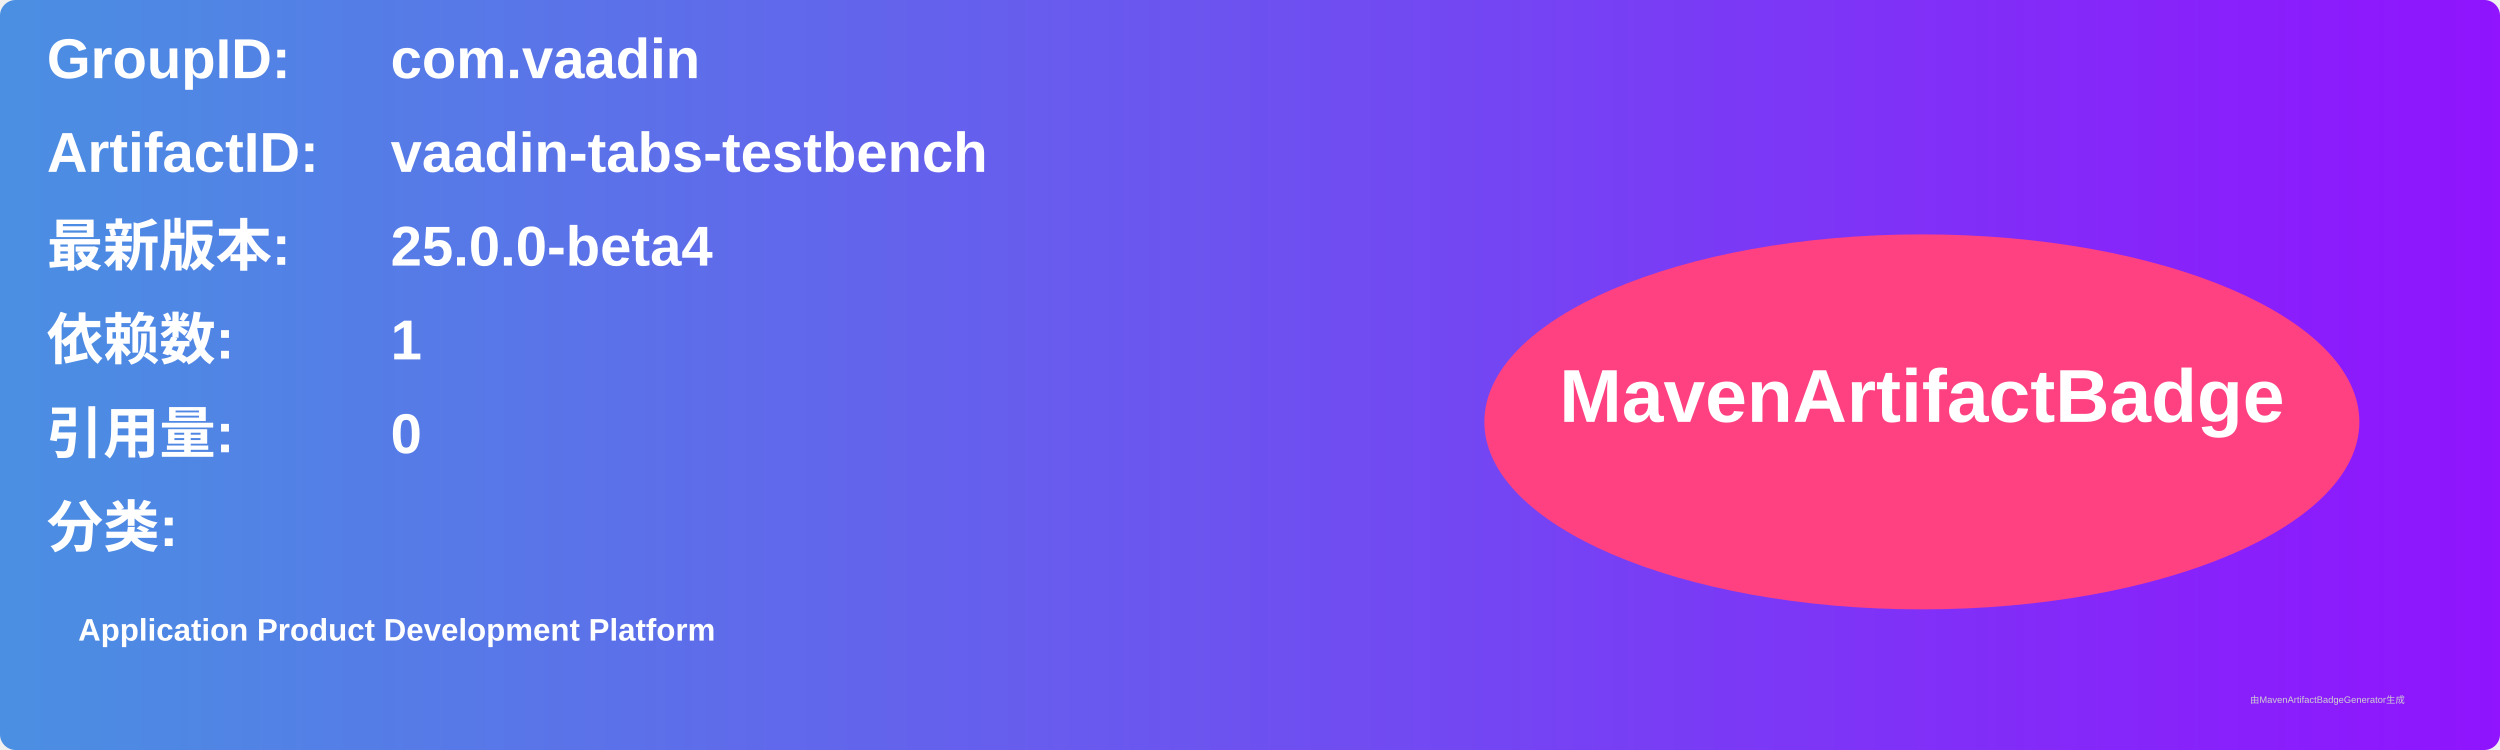
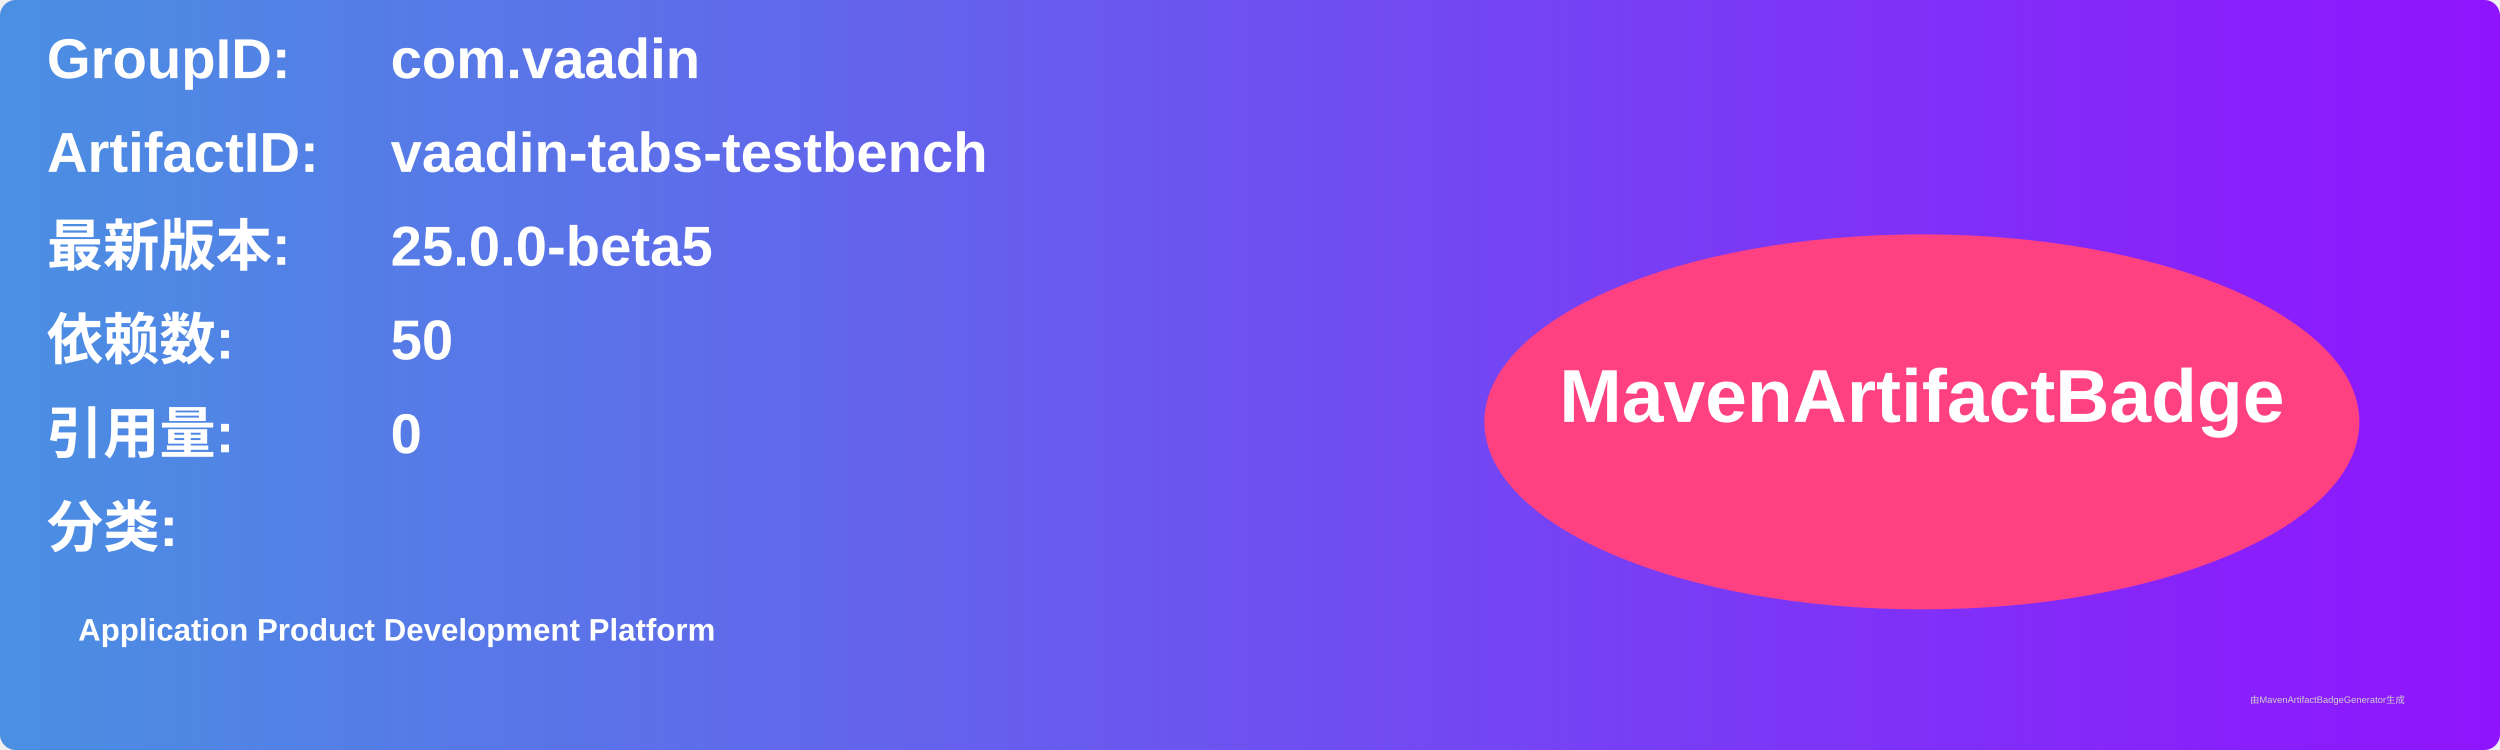
<svg xmlns="http://www.w3.org/2000/svg" width="800" height="240" viewBox="0 0 800 240">
  <linearGradient id="grad" x1="0%" y1="0%" x2="100%" y2="0%">
    <stop offset="0%" stop-color="#4a90e2" />
    <stop offset="100%" stop-color="#9013fe" />
  </linearGradient>
  <rect width="100%" height="100%" rx="5" ry="5" fill="url(#grad)" />
  <g transform="translate(15, 15)">
    <text x="0" y="10" font-family="Arial" font-size="18" fill="white" font-weight="bold" width="260">GroupID:</text>
    <text x="110" y="10" font-family="Arial" font-size="18" fill="white" font-weight="bold" width="460">com.vaadin</text>
    <text x="0" y="40" font-family="Arial" font-size="18" fill="white" font-weight="bold" width="260">ArtifactID:</text>
    <text x="110" y="40" font-family="Arial" font-size="18" fill="white" font-weight="bold" width="460">vaadin-tabs-testbench</text>
    <text x="0" y="70" font-family="Arial" font-size="18" fill="white" font-weight="bold">最新版本:</text>
    <text x="110" y="70" font-family="Arial" font-size="18" fill="white" font-weight="bold">
-       <tspan font-weight="bold">25.0.0-beta4</tspan>
+       <tspan font-weight="bold">25.0.0-beta5</tspan>
    </text>
    <text x="0" y="100" font-family="Arial" font-size="18" fill="white" font-weight="bold">依赖数: </text>
    <text x="110" y="100" font-family="Arial" font-size="18" fill="white">
-       <tspan font-weight="bold">1</tspan>
+       <tspan font-weight="bold">50</tspan>
    </text>
    <text x="0" y="130" font-family="Arial" font-size="18" fill="white" font-weight="bold">引用量: </text>
    <text x="110" y="130" font-family="Arial" font-size="18" fill="white">
      <tspan font-weight="bold">0</tspan>
    </text>
    <text x="0" y="160" font-family="Arial" font-size="18" fill="white" font-weight="bold">分类:</text>
    <text x="10" y="190" font-family="Arial" font-size="10" fill="white">
      <tspan font-weight="bold">Application Product Development Platform</tspan>
    </text>
    <ellipse cx="600" cy="120" rx="140" ry="60" fill="#ff4081" />
    <text x="600" y="120" text-anchor="middle" font-family="Arial" font-size="24" fill="white" font-weight="bold">MavenArtifactBadge</text>
  </g>
  <text x="720" y="225" font-family="Arial" font-size="3" fill="#d0d0d0">由MavenArtifactBadgeGenerator生成</text>
</svg>
